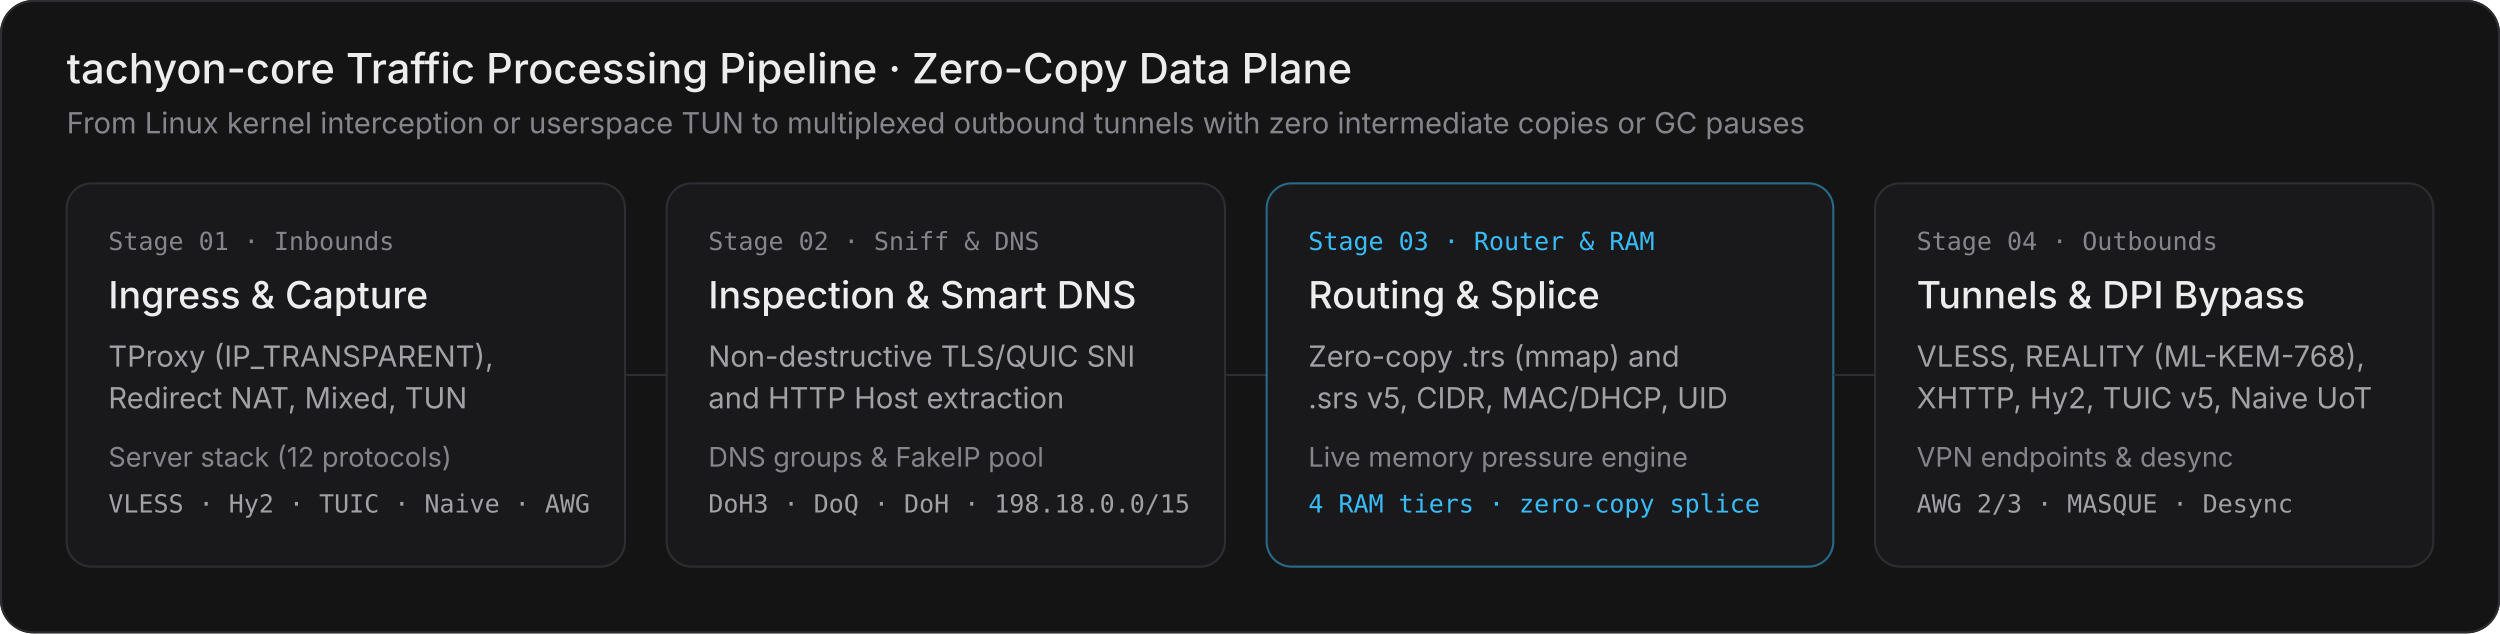
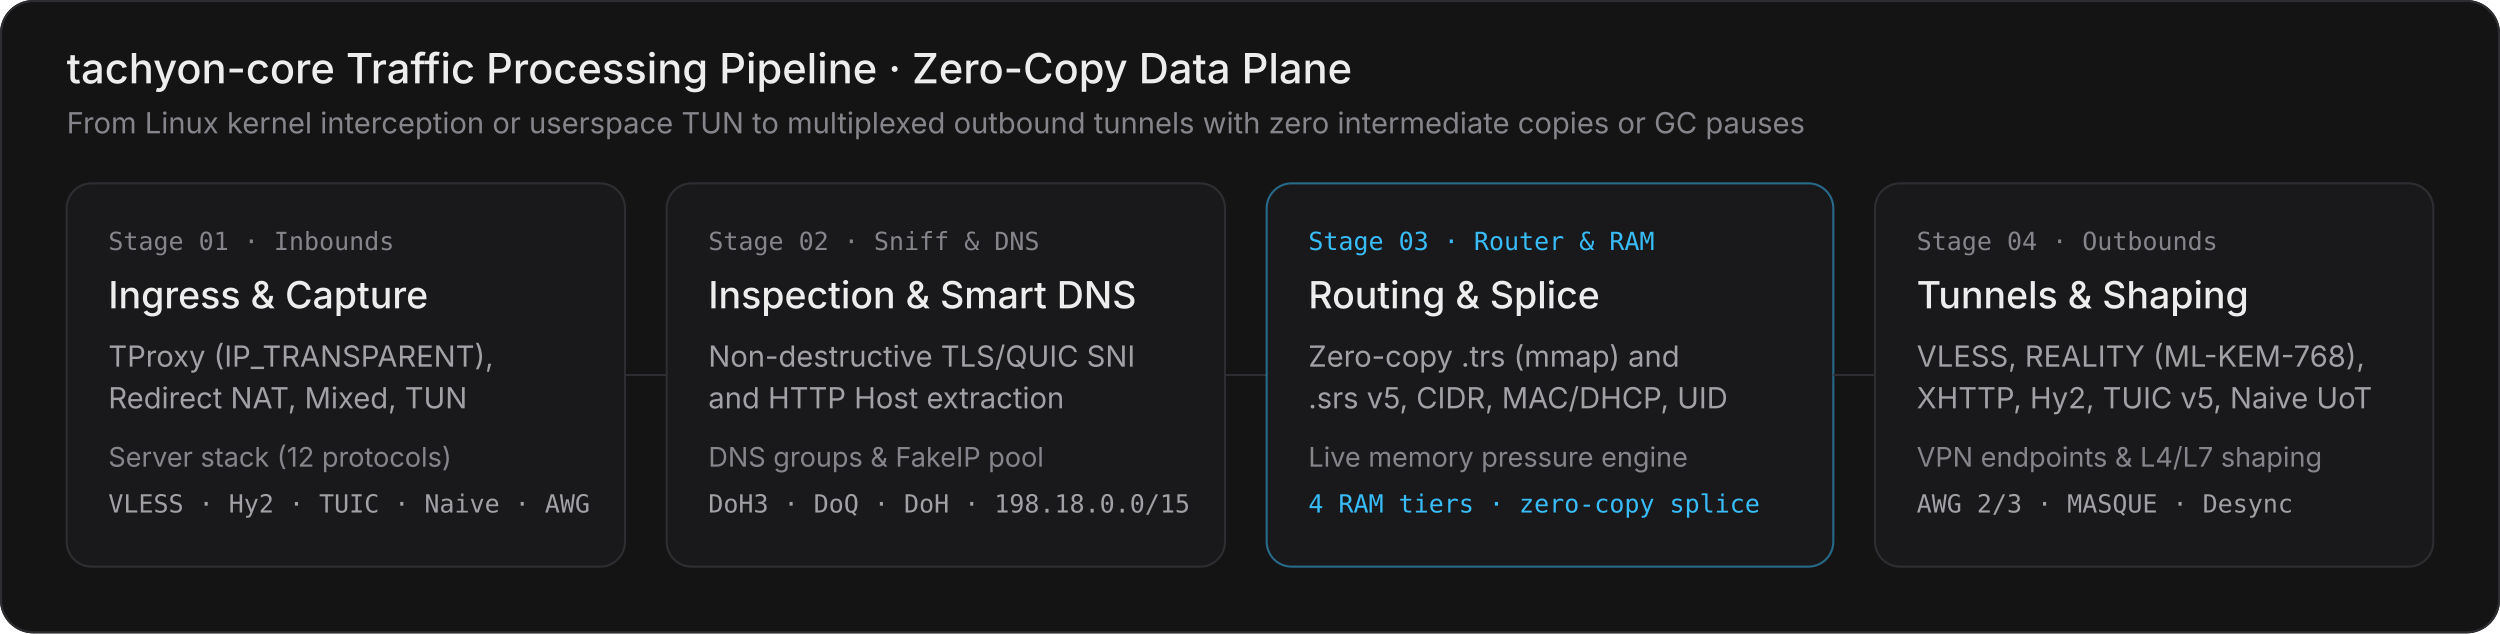
<svg xmlns="http://www.w3.org/2000/svg" width="1200" height="304" viewBox="0 0 1200 304" role="img" aria-labelledby="title desc">
  <rect width="1200" height="304" rx="16" fill="#141415" />
  <rect x="0.5" y="0.5" width="1199" height="303" rx="15.5" fill="none" stroke="#2e2e32" stroke-width="1" />
  <text x="32" y="40" fill="#ededed" font-family="-apple-system, BlinkMacSystemFont, 'Segoe UI', Inter, sans-serif" font-size="20" font-weight="500">tachyon-core Traffic Processing Pipeline · Zero-Copy Data Plane</text>
  <text x="32" y="64" fill="#85858b" font-family="-apple-system, BlinkMacSystemFont, 'Segoe UI', Inter, sans-serif" font-size="14" font-weight="400">From Linux kernel interception or userspace TUN to multiplexed outbound tunnels with zero intermediate copies or GC pauses</text>
  <g transform="translate(32, 88)">
    <rect x="0" y="0" width="268" height="184" rx="12" fill="#19191b" stroke="#2e2e32" stroke-width="1" />
    <text x="20" y="32" fill="#85858b" font-family="ui-monospace, SFMono-Regular, Menlo, Consolas, monospace" font-size="12" font-weight="500">Stage 01 · Inbounds</text>
    <text x="20" y="60" fill="#ededed" font-family="-apple-system, BlinkMacSystemFont, 'Segoe UI', Inter, sans-serif" font-size="18" font-weight="500">Ingress &amp; Capture</text>
    <text x="20" y="88" fill="#a1a1a6" font-family="-apple-system, BlinkMacSystemFont, 'Segoe UI', Inter, sans-serif" font-size="14" font-weight="400">TProxy (IP_TRANSPARENT),</text>
    <text x="20" y="108" fill="#a1a1a6" font-family="-apple-system, BlinkMacSystemFont, 'Segoe UI', Inter, sans-serif" font-size="14" font-weight="400">Redirect NAT, Mixed, TUN</text>
    <text x="20" y="136" fill="#85858b" font-family="-apple-system, BlinkMacSystemFont, 'Segoe UI', Inter, sans-serif" font-size="13" font-weight="400">Server stack (12 protocols)</text>
    <text x="20" y="158" fill="#a1a1a6" font-family="ui-monospace, SFMono-Regular, Menlo, Consolas, monospace" font-size="12" font-weight="400">VLESS · Hy2 · TUIC · Naive · AWG</text>
  </g>
  <line x1="300" y1="180" x2="320" y2="180" stroke="#2e2e32" stroke-width="1" />
  <g transform="translate(320, 88)">
    <rect x="0" y="0" width="268" height="184" rx="12" fill="#19191b" stroke="#2e2e32" stroke-width="1" />
    <text x="20" y="32" fill="#85858b" font-family="ui-monospace, SFMono-Regular, Menlo, Consolas, monospace" font-size="12" font-weight="500">Stage 02 · Sniff &amp; DNS</text>
    <text x="20" y="60" fill="#ededed" font-family="-apple-system, BlinkMacSystemFont, 'Segoe UI', Inter, sans-serif" font-size="18" font-weight="500">Inspection &amp; Smart DNS</text>
    <text x="20" y="88" fill="#a1a1a6" font-family="-apple-system, BlinkMacSystemFont, 'Segoe UI', Inter, sans-serif" font-size="14" font-weight="400">Non-destructive TLS/QUIC SNI</text>
    <text x="20" y="108" fill="#a1a1a6" font-family="-apple-system, BlinkMacSystemFont, 'Segoe UI', Inter, sans-serif" font-size="14" font-weight="400">and HTTP Host extraction</text>
    <text x="20" y="136" fill="#85858b" font-family="-apple-system, BlinkMacSystemFont, 'Segoe UI', Inter, sans-serif" font-size="13" font-weight="400">DNS groups &amp; FakeIP pool</text>
    <text x="20" y="158" fill="#a1a1a6" font-family="ui-monospace, SFMono-Regular, Menlo, Consolas, monospace" font-size="12" font-weight="400">DoH3 · DoQ · DoH · 198.18.0.0/15</text>
  </g>
  <line x1="588" y1="180" x2="608" y2="180" stroke="#2e2e32" stroke-width="1" />
  <g transform="translate(608, 88)">
    <rect x="0" y="0" width="272" height="184" rx="12" fill="#19191b" stroke="#38bdf8" stroke-width="1" stroke-opacity="0.5" />
    <text x="20" y="32" fill="#38bdf8" font-family="ui-monospace, SFMono-Regular, Menlo, Consolas, monospace" font-size="12" font-weight="500">Stage 03 · Router &amp; RAM</text>
    <text x="20" y="60" fill="#ededed" font-family="-apple-system, BlinkMacSystemFont, 'Segoe UI', Inter, sans-serif" font-size="18" font-weight="500">Routing &amp; Splice</text>
    <text x="20" y="88" fill="#a1a1a6" font-family="-apple-system, BlinkMacSystemFont, 'Segoe UI', Inter, sans-serif" font-size="14" font-weight="400">Zero-copy .trs (mmap) and</text>
    <text x="20" y="108" fill="#a1a1a6" font-family="-apple-system, BlinkMacSystemFont, 'Segoe UI', Inter, sans-serif" font-size="14" font-weight="400">.srs v5, CIDR, MAC/DHCP, UID</text>
    <text x="20" y="136" fill="#85858b" font-family="-apple-system, BlinkMacSystemFont, 'Segoe UI', Inter, sans-serif" font-size="13" font-weight="400">Live memory pressure engine</text>
    <text x="20" y="158" fill="#38bdf8" font-family="ui-monospace, SFMono-Regular, Menlo, Consolas, monospace" font-size="12" font-weight="400">4 RAM tiers · zero-copy splice</text>
  </g>
  <line x1="880" y1="180" x2="900" y2="180" stroke="#2e2e32" stroke-width="1" />
  <g transform="translate(900, 88)">
    <rect x="0" y="0" width="268" height="184" rx="12" fill="#19191b" stroke="#2e2e32" stroke-width="1" />
    <text x="20" y="32" fill="#85858b" font-family="ui-monospace, SFMono-Regular, Menlo, Consolas, monospace" font-size="12" font-weight="500">Stage 04 · Outbounds</text>
-     <text x="20" y="60" fill="#ededed" font-family="-apple-system, BlinkMacSystemFont, 'Segoe UI', Inter, sans-serif" font-size="18" font-weight="500">Tunnels &amp; DPI Bypass</text>
+     <text x="20" y="60" fill="#ededed" font-family="-apple-system, BlinkMacSystemFont, 'Segoe UI', Inter, sans-serif" font-size="18" font-weight="500">Tunnels &amp; Shaping</text>
    <text x="20" y="88" fill="#a1a1a6" font-family="-apple-system, BlinkMacSystemFont, 'Segoe UI', Inter, sans-serif" font-size="14" font-weight="400">VLESS, REALITY (ML-KEM-768),</text>
    <text x="20" y="108" fill="#a1a1a6" font-family="-apple-system, BlinkMacSystemFont, 'Segoe UI', Inter, sans-serif" font-size="14" font-weight="400">XHTTP, Hy2, TUIC v5, Naive UoT</text>
-     <text x="20" y="136" fill="#85858b" font-family="-apple-system, BlinkMacSystemFont, 'Segoe UI', Inter, sans-serif" font-size="13" font-weight="400">VPN endpoints &amp; desync</text>
+     <text x="20" y="136" fill="#85858b" font-family="-apple-system, BlinkMacSystemFont, 'Segoe UI', Inter, sans-serif" font-size="13" font-weight="400">VPN endpoints &amp; L4/L7 shaping</text>
    <text x="20" y="158" fill="#a1a1a6" font-family="ui-monospace, SFMono-Regular, Menlo, Consolas, monospace" font-size="12" font-weight="400">AWG 2/3 · MASQUE · Desync</text>
  </g>
</svg>
